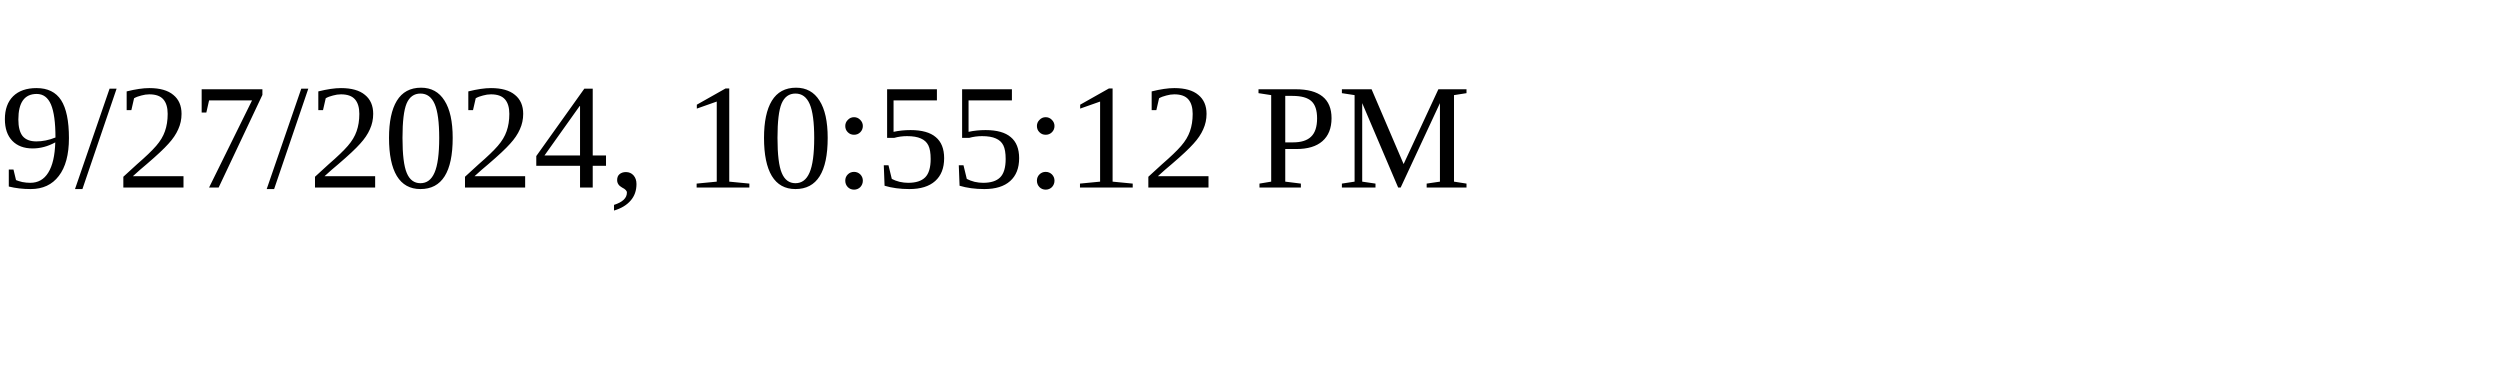
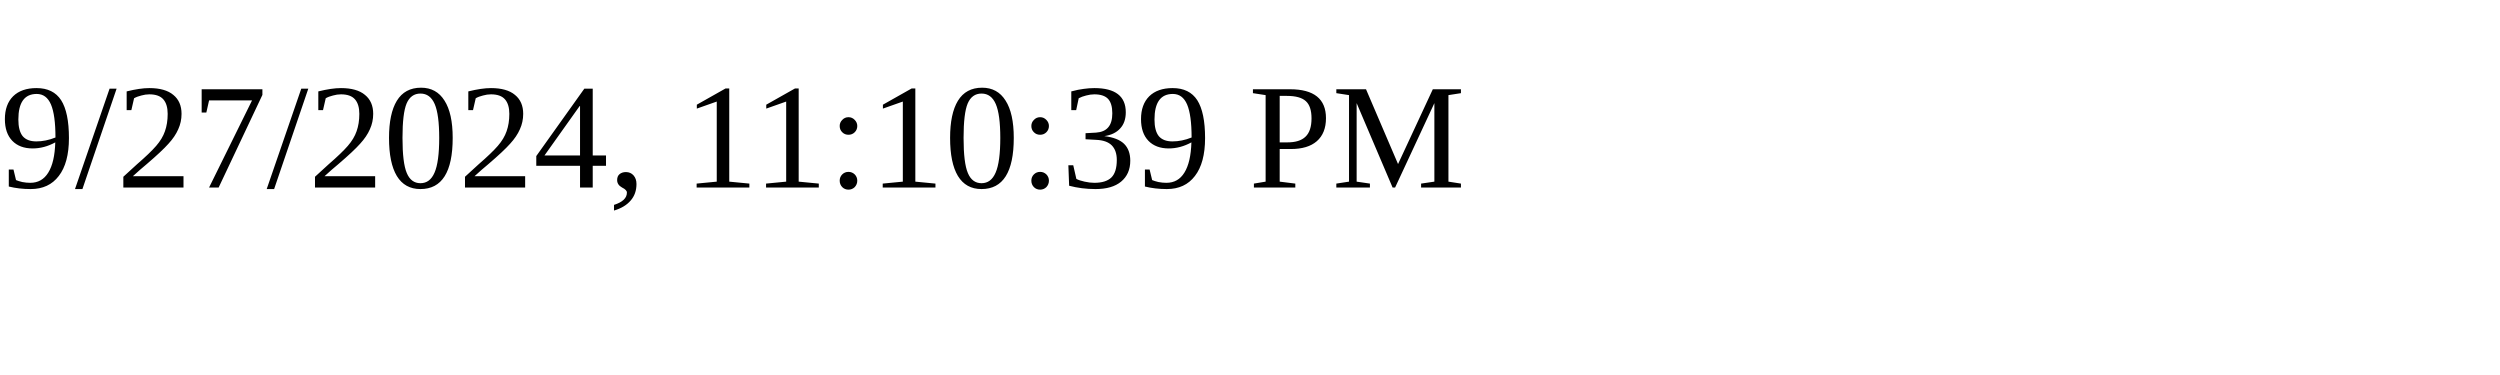
<svg xmlns="http://www.w3.org/2000/svg" height="30" width="200">
-   <text x="0" y="15">9/27/2024, 10:55:12 PM</text>
+   <text x="0" y="15">9/27/2024, 11:10:39 PM</text>
</svg>
